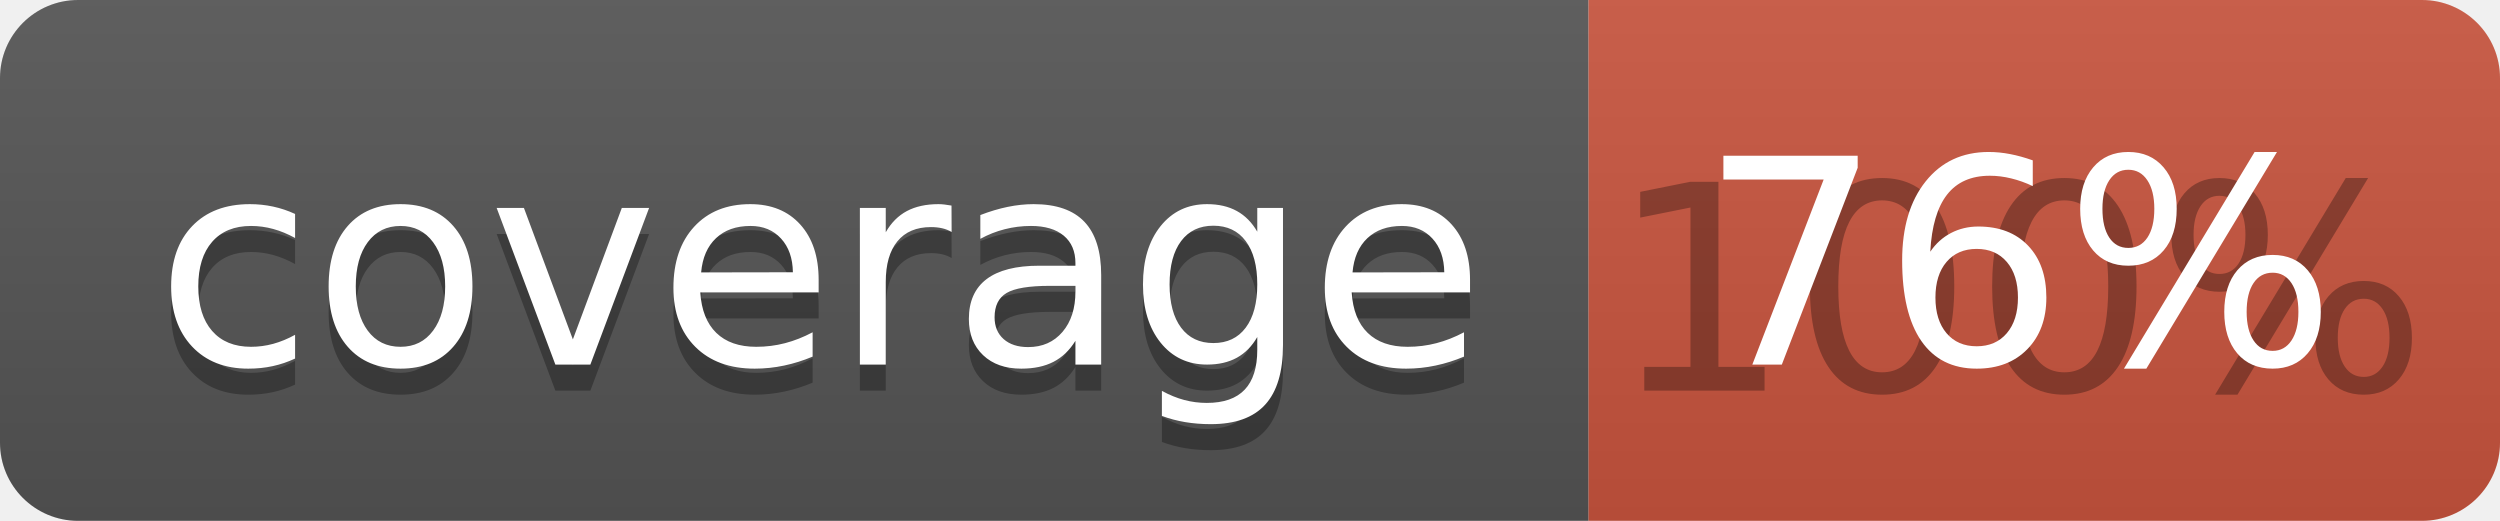
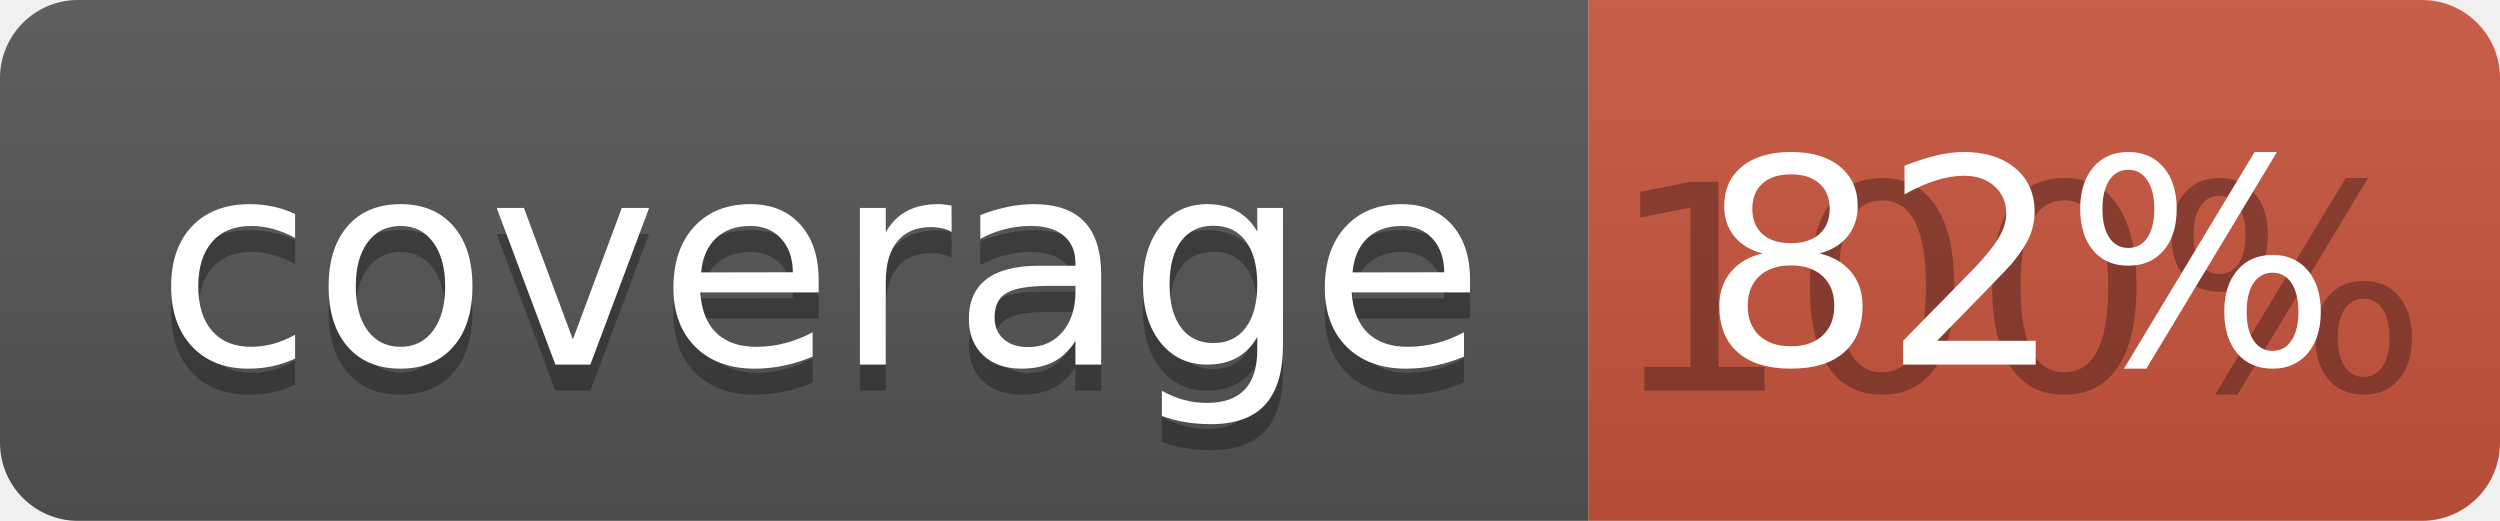
<svg xmlns="http://www.w3.org/2000/svg" width="96" height="20">
  <linearGradient id="b" x2="0" y2="100%">
    <stop offset="0" stop-color="#bbb" stop-opacity=".1" />
    <stop offset="1" stop-opacity=".1" />
  </linearGradient>
  <clipPath id="a">
    <rect width="96" height="20" rx="3" fill="#fff" />
  </clipPath>
  <g clip-path="url(#a)">
    <path fill="#555" d="M0 0h61v20H0z" />
    <path fill="#CA553E" d="M61 0h35v20H61z" />
    <path fill="url(#b)" d="M0 0h96v20H0z" />
  </g>
  <g fill="#fff" text-anchor="middle" font-family="DejaVu Sans,Verdana,Geneva,sans-serif" font-size="110">
    <text x="315" y="150" fill="#010101" fill-opacity=".3" transform="scale(.1)" textLength="510">coverage</text>
    <text x="315" y="140" transform="scale(.1)" textLength="510">coverage</text>
    <text x="775" y="150" fill="#010101" fill-opacity=".3" transform="scale(.1)" textLength="250">100%</text>
-     <text x="775" y="140" transform="scale(.1)" textLength="250">76%</text>
+     <text x="775" y="140" transform="scale(.1)" textLength="250">82%</text>
  </g>
</svg>
